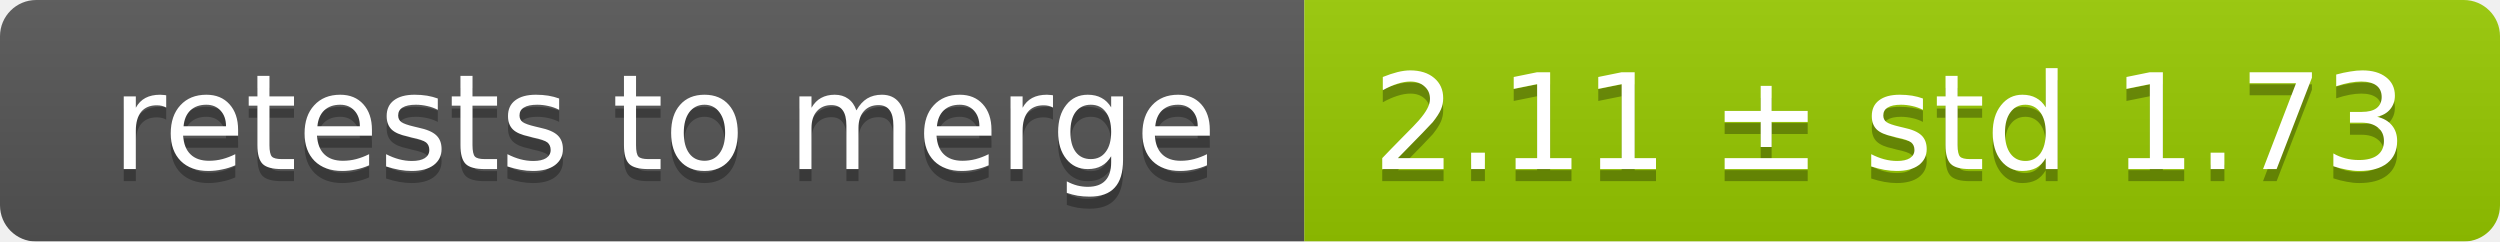
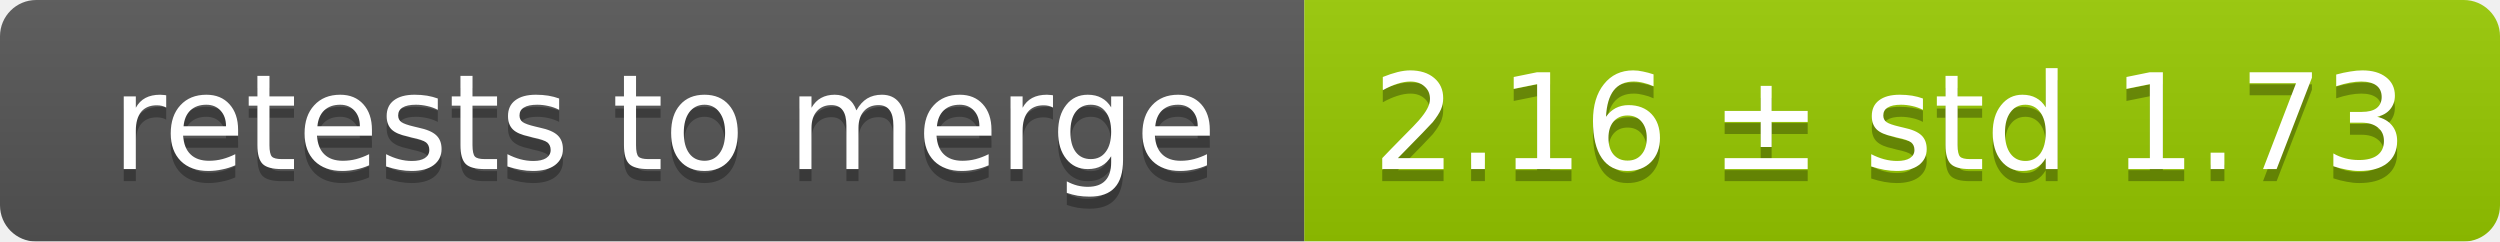
<svg xmlns="http://www.w3.org/2000/svg" width="207" height="20">
  <linearGradient id="smooth" x2="0" y2="100%">
    <stop offset="0" stop-color="#bbb" stop-opacity=".1" />
    <stop offset="1" stop-opacity=".1" />
  </linearGradient>
  <mask id="round">
    <rect width="207" height="20" rx="3" fill="#fff" />
  </mask>
  <g mask="url(#round)">
    <rect width="108" height="20" fill="#555" />
    <rect x="108" width="99" height="20" fill="#97ca00" />
    <rect width="207" height="20" fill="url(#smooth)" />
  </g>
  <g fill="#fff" text-anchor="middle" font-family="DejaVu Sans,Verdana,Geneva,sans-serif" font-size="11">
    <text x="55" y="15" fill="#010101" fill-opacity=".3">retests to merge</text>
    <text x="55" y="14">retests to merge</text>
-     <text x="156.5" y="15" fill="#010101" fill-opacity=".3">2.11 ± std 1.73</text>
-     <text x="156.5" y="14">2.11 ± std 1.73</text>
+     <text x="156.5" y="15" fill="#010101" fill-opacity=".3">2.16 ± std 1.73</text>
+     <text x="156.5" y="14">2.16 ± std 1.73</text>
  </g>
</svg>
